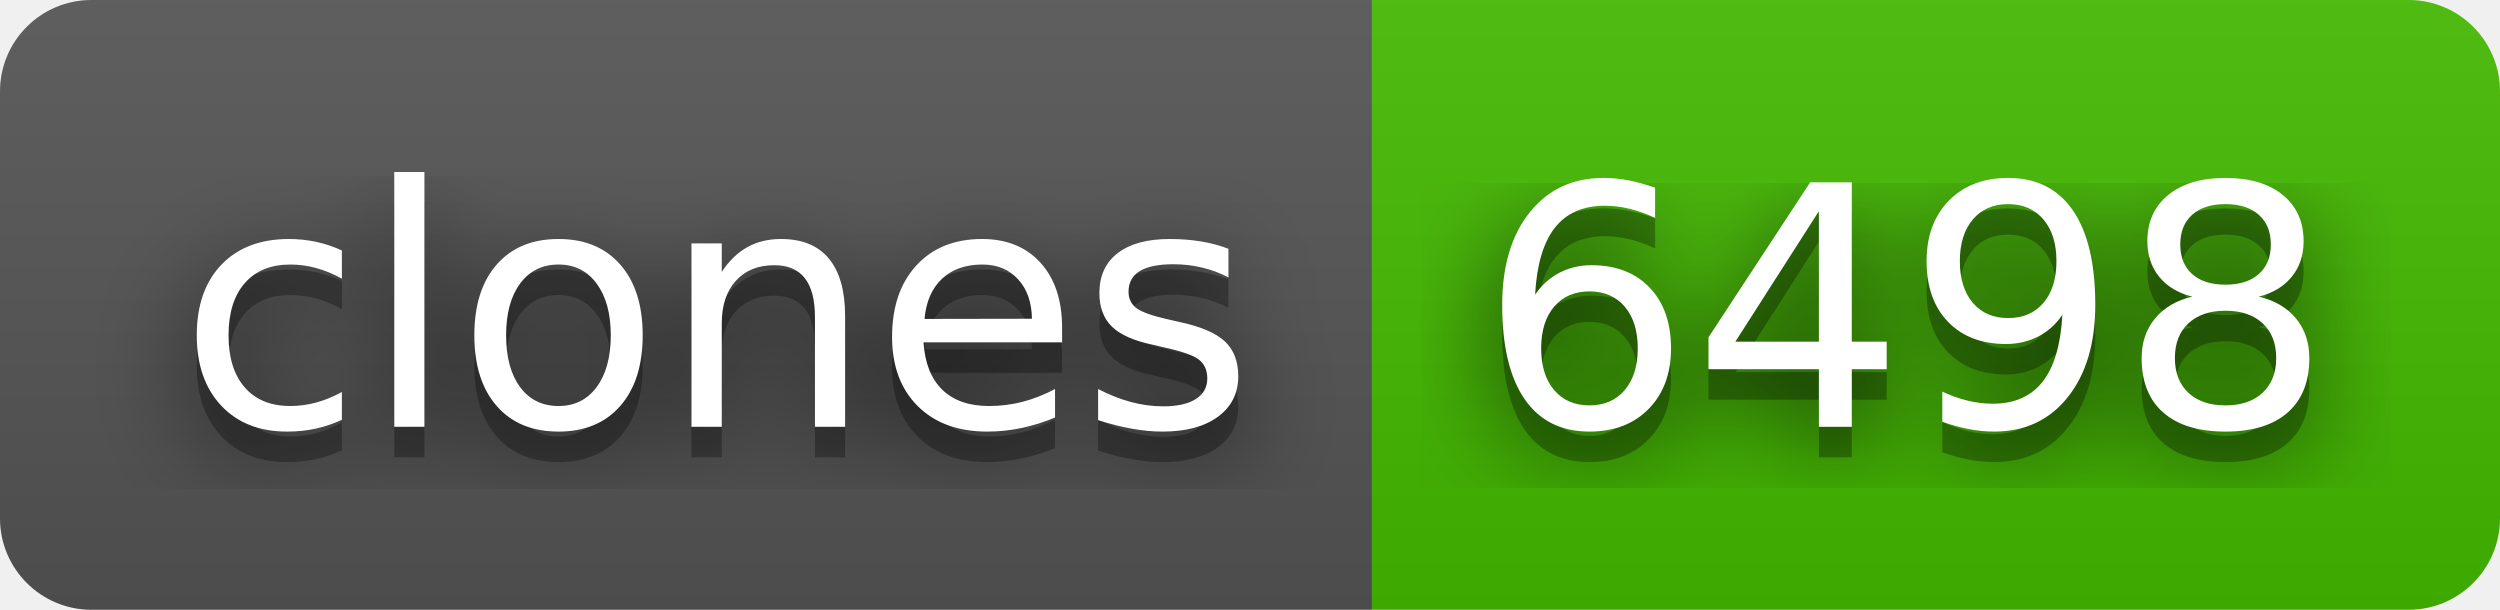
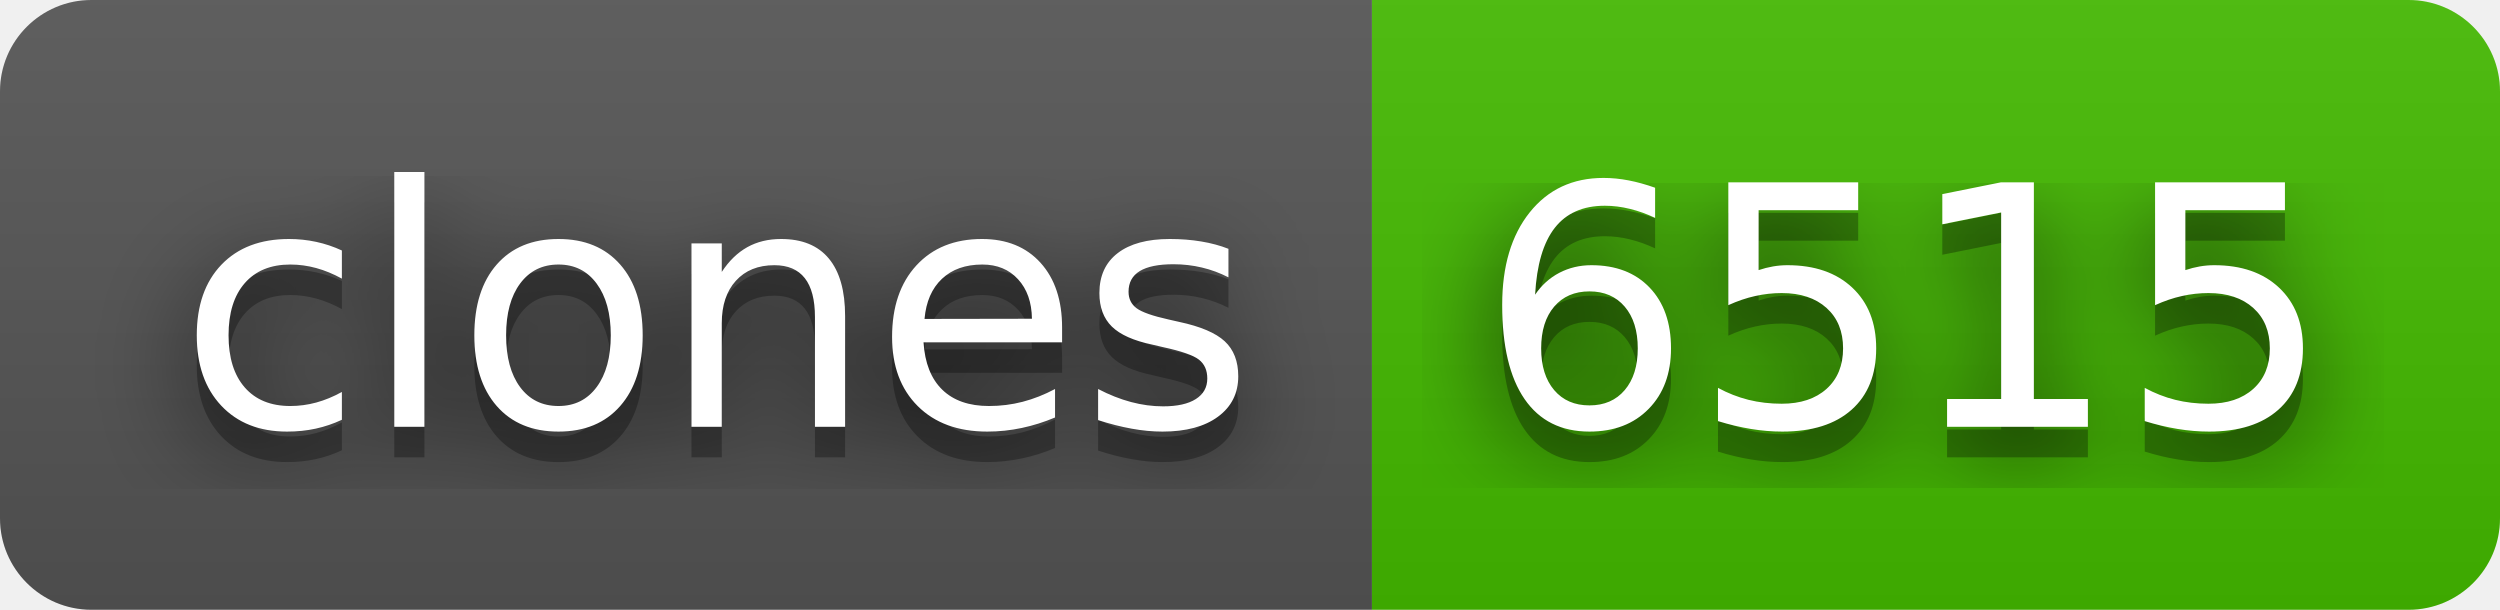
- <svg xmlns="http://www.w3.org/2000/svg" width="82" height="20" role="img" aria-label="clones: 6498">
+ <svg xmlns="http://www.w3.org/2000/svg" width="82" height="20" role="img" aria-label="clones: 6515">
  <filter id="blur">
    <feGaussianBlur in="SourceGraphic" stdDeviation="16" />
  </filter>
  <linearGradient id="s" x2="0" y2="100%">
    <stop offset="0" stop-color="#bbb" stop-opacity=".1" />
    <stop offset="1" stop-opacity=".1" />
  </linearGradient>
  <clipPath id="r">
    <rect width="82" height="20" rx="3" fill="#fff" />
  </clipPath>
  <g clip-path="url(#r)">
    <rect width="45" height="20" fill="#555" />
    <rect x="45" width="37" height="20" fill="#4b0" />
    <rect width="82" height="20" fill="url(#s)" />
  </g>
  <g fill="#fff" text-anchor="middle" font-family="Verdana,Geneva,DejaVu Sans,sans-serif" text-rendering="geometricPrecision" font-size="110">
    <text aria-hidden="true" x="235" y="150" fill="#010101" fill-opacity=".80" filter="url(#blur)" transform="scale(.1)" textLength="350">clones</text>
    <text aria-hidden="true" x="235" y="150" fill="#010101" fill-opacity=".3" transform="scale(.1)" textLength="350">clones</text>
    <text x="235" y="140" transform="scale(.1)" fill="#fff" textLength="350">clones</text>
-     <text aria-hidden="true" x="625" y="150" fill="#010101" fill-opacity=".80" filter="url(#blur)" transform="scale(.1)" textLength="270">6498</text>
-     <text aria-hidden="true" x="625" y="150" fill="#010101" fill-opacity=".3" transform="scale(.1)" textLength="270">6498</text>
-     <text x="625" y="140" transform="scale(.1)" fill="#fff" textLength="270">6498</text>
+     <text aria-hidden="true" x="625" y="150" fill="#010101" fill-opacity=".80" filter="url(#blur)" transform="scale(.1)" textLength="270">6515</text>
+     <text aria-hidden="true" x="625" y="150" fill="#010101" fill-opacity=".3" transform="scale(.1)" textLength="270">6515</text>
+     <text x="625" y="140" transform="scale(.1)" fill="#fff" textLength="270">6515</text>
  </g>
</svg>
